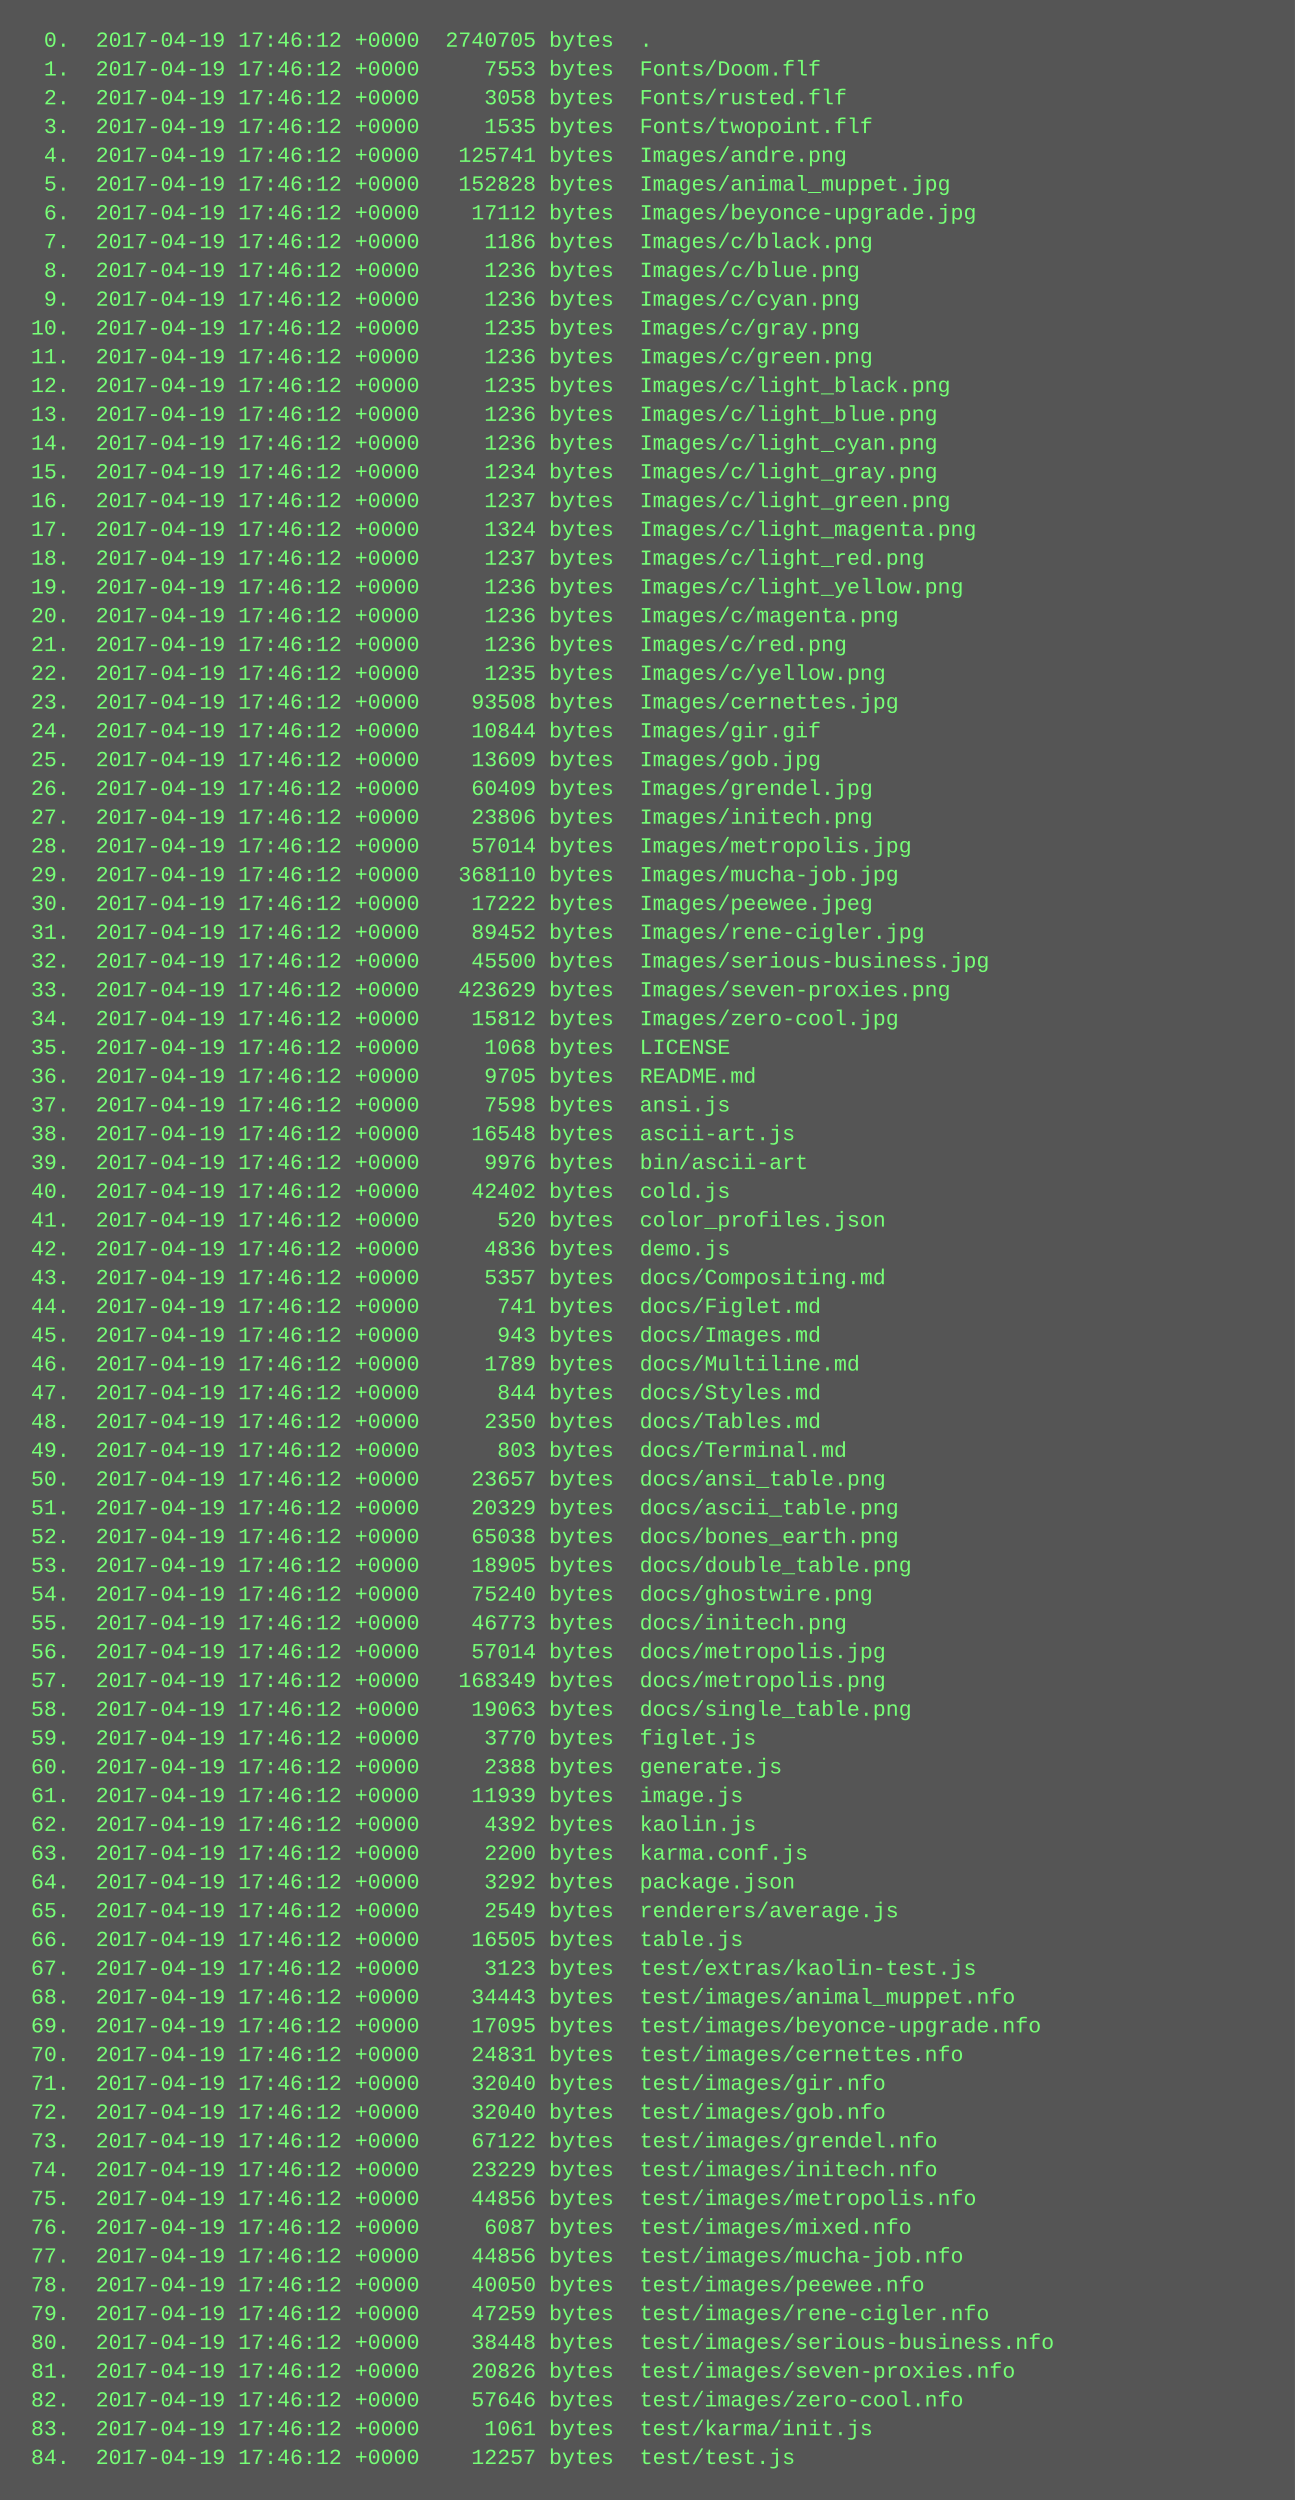
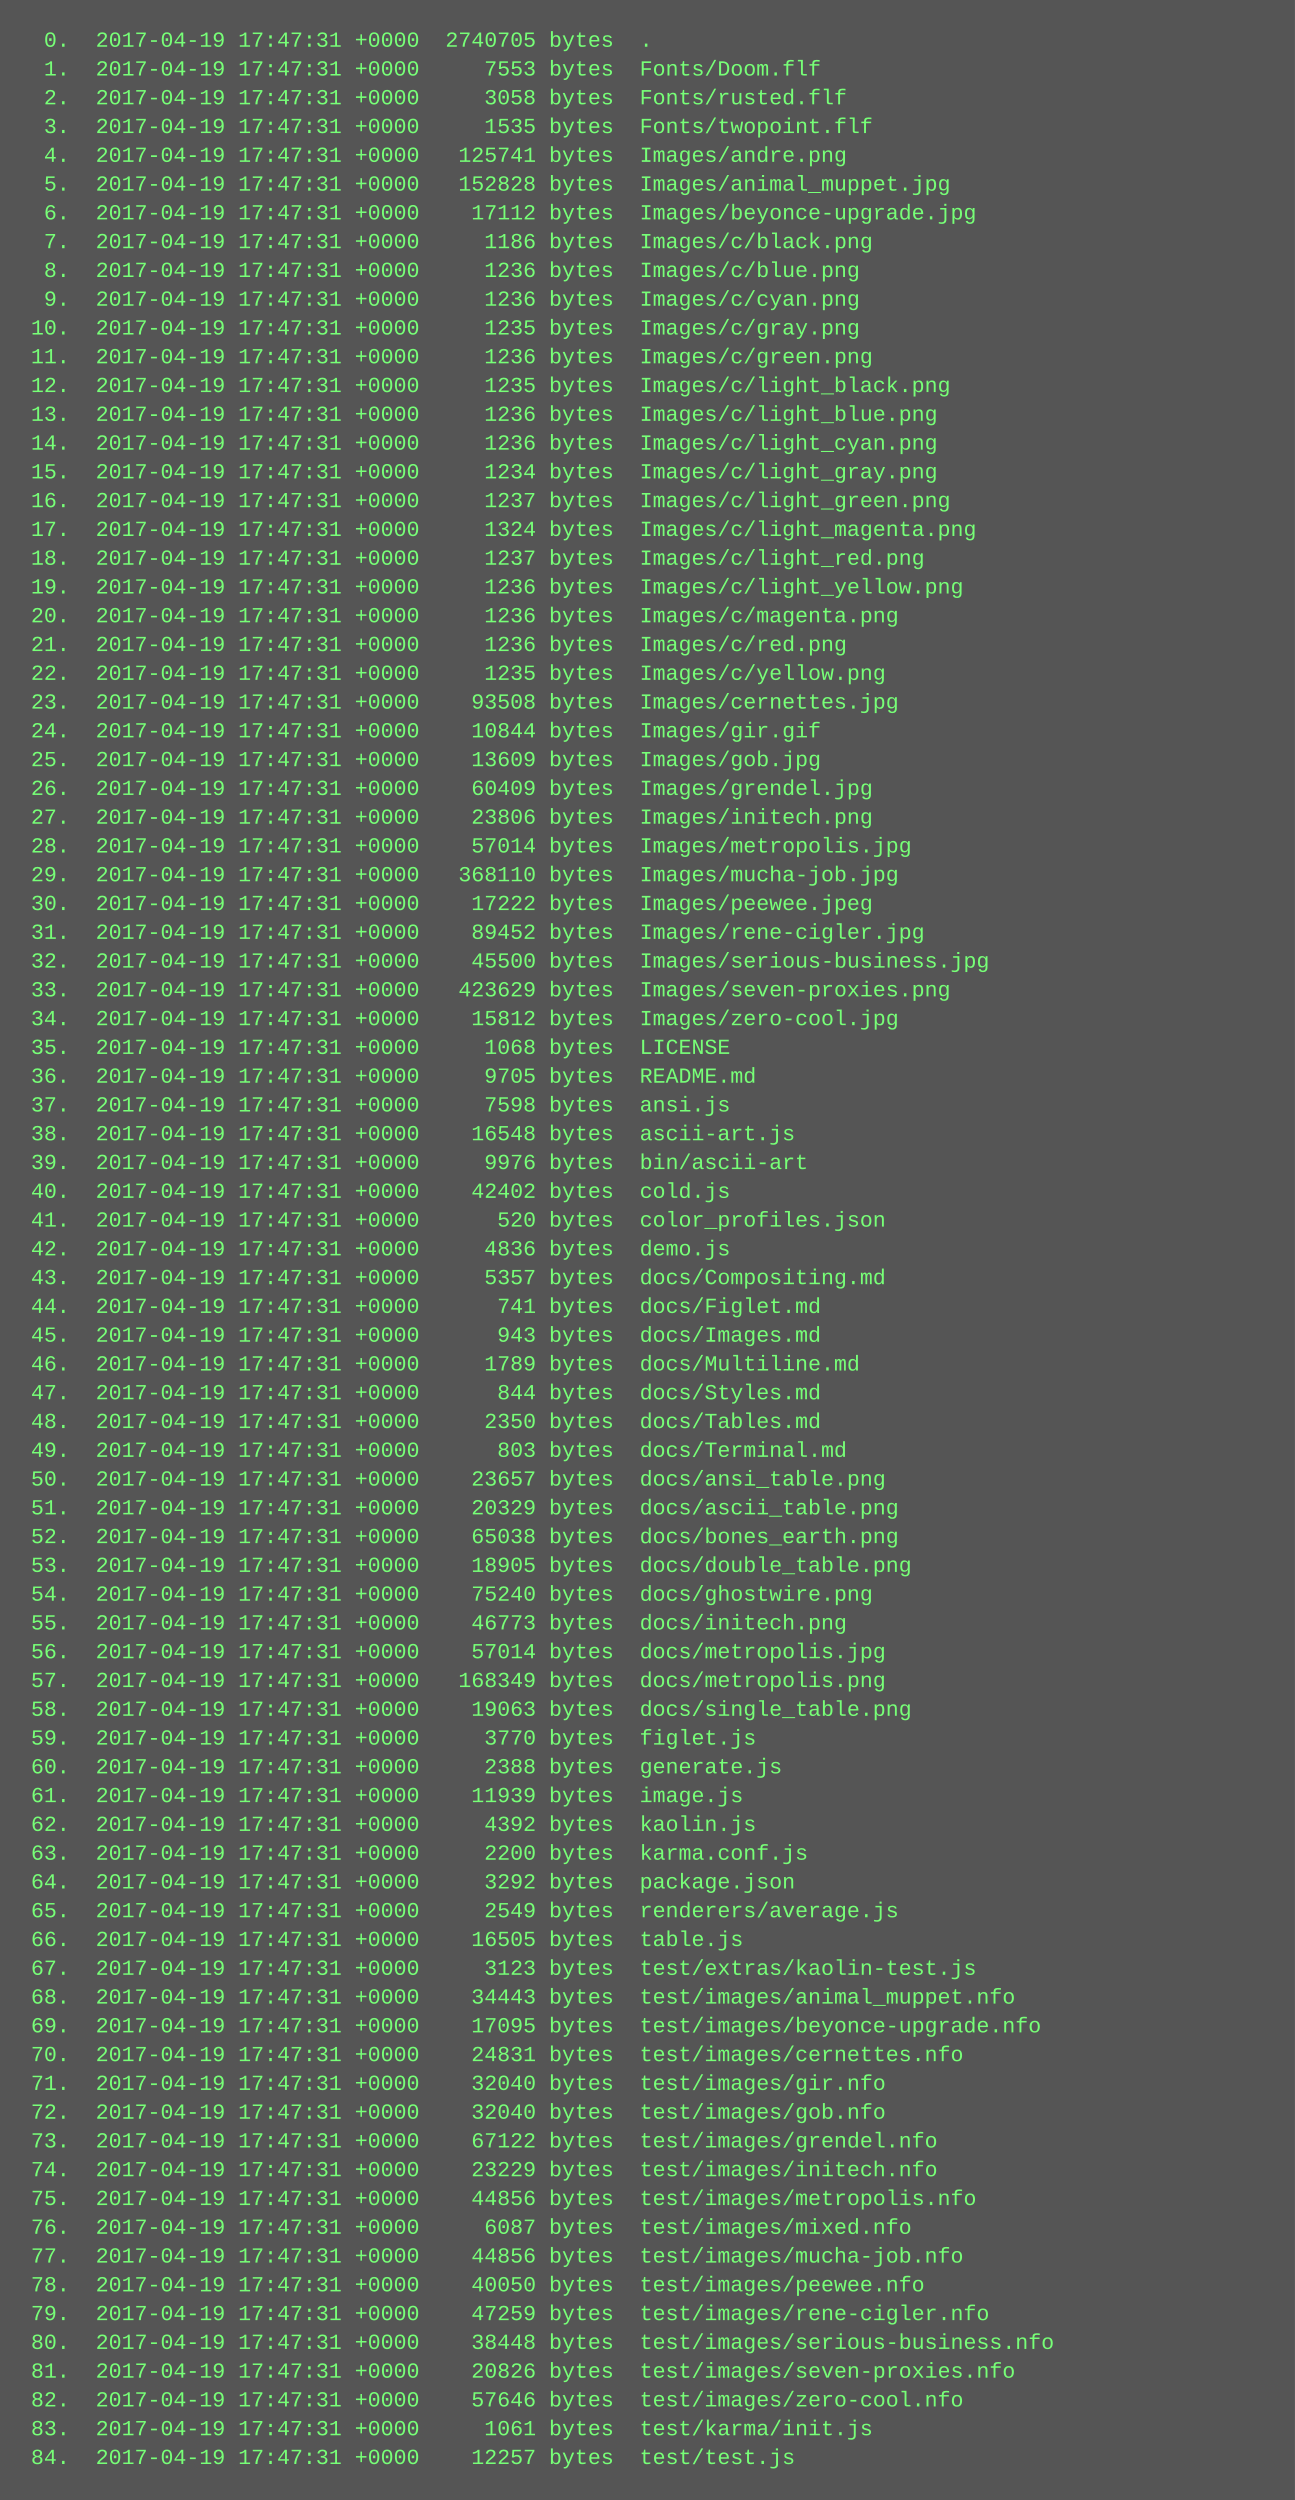
<svg xmlns="http://www.w3.org/2000/svg" height="1390" width="720">
  <rect height="1390" fill="#555" width="720" />
  <text fill="#7f7" font-family="Courier New" font-size="12" xml:space="preserve">
-     <tspan x="10" y="26">  0.  2017-04-19 17:46:12 +0000  2740705 bytes  .</tspan>
-     <tspan x="10" y="42">  1.  2017-04-19 17:46:12 +0000     7553 bytes  Fonts/Doom.flf</tspan>
-     <tspan x="10" y="58">  2.  2017-04-19 17:46:12 +0000     3058 bytes  Fonts/rusted.flf</tspan>
-     <tspan x="10" y="74">  3.  2017-04-19 17:46:12 +0000     1535 bytes  Fonts/twopoint.flf</tspan>
-     <tspan x="10" y="90">  4.  2017-04-19 17:46:12 +0000   125741 bytes  Images/andre.png</tspan>
-     <tspan x="10" y="106">  5.  2017-04-19 17:46:12 +0000   152828 bytes  Images/animal_muppet.jpg</tspan>
-     <tspan x="10" y="122">  6.  2017-04-19 17:46:12 +0000    17112 bytes  Images/beyonce-upgrade.jpg</tspan>
-     <tspan x="10" y="138">  7.  2017-04-19 17:46:12 +0000     1186 bytes  Images/c/black.png</tspan>
-     <tspan x="10" y="154">  8.  2017-04-19 17:46:12 +0000     1236 bytes  Images/c/blue.png</tspan>
-     <tspan x="10" y="170">  9.  2017-04-19 17:46:12 +0000     1236 bytes  Images/c/cyan.png</tspan>
-     <tspan x="10" y="186"> 10.  2017-04-19 17:46:12 +0000     1235 bytes  Images/c/gray.png</tspan>
-     <tspan x="10" y="202"> 11.  2017-04-19 17:46:12 +0000     1236 bytes  Images/c/green.png</tspan>
-     <tspan x="10" y="218"> 12.  2017-04-19 17:46:12 +0000     1235 bytes  Images/c/light_black.png</tspan>
-     <tspan x="10" y="234"> 13.  2017-04-19 17:46:12 +0000     1236 bytes  Images/c/light_blue.png</tspan>
-     <tspan x="10" y="250"> 14.  2017-04-19 17:46:12 +0000     1236 bytes  Images/c/light_cyan.png</tspan>
-     <tspan x="10" y="266"> 15.  2017-04-19 17:46:12 +0000     1234 bytes  Images/c/light_gray.png</tspan>
-     <tspan x="10" y="282"> 16.  2017-04-19 17:46:12 +0000     1237 bytes  Images/c/light_green.png</tspan>
-     <tspan x="10" y="298"> 17.  2017-04-19 17:46:12 +0000     1324 bytes  Images/c/light_magenta.png</tspan>
-     <tspan x="10" y="314"> 18.  2017-04-19 17:46:12 +0000     1237 bytes  Images/c/light_red.png</tspan>
-     <tspan x="10" y="330"> 19.  2017-04-19 17:46:12 +0000     1236 bytes  Images/c/light_yellow.png</tspan>
-     <tspan x="10" y="346"> 20.  2017-04-19 17:46:12 +0000     1236 bytes  Images/c/magenta.png</tspan>
-     <tspan x="10" y="362"> 21.  2017-04-19 17:46:12 +0000     1236 bytes  Images/c/red.png</tspan>
-     <tspan x="10" y="378"> 22.  2017-04-19 17:46:12 +0000     1235 bytes  Images/c/yellow.png</tspan>
-     <tspan x="10" y="394"> 23.  2017-04-19 17:46:12 +0000    93508 bytes  Images/cernettes.jpg</tspan>
-     <tspan x="10" y="410"> 24.  2017-04-19 17:46:12 +0000    10844 bytes  Images/gir.gif</tspan>
-     <tspan x="10" y="426"> 25.  2017-04-19 17:46:12 +0000    13609 bytes  Images/gob.jpg</tspan>
-     <tspan x="10" y="442"> 26.  2017-04-19 17:46:12 +0000    60409 bytes  Images/grendel.jpg</tspan>
-     <tspan x="10" y="458"> 27.  2017-04-19 17:46:12 +0000    23806 bytes  Images/initech.png</tspan>
-     <tspan x="10" y="474"> 28.  2017-04-19 17:46:12 +0000    57014 bytes  Images/metropolis.jpg</tspan>
-     <tspan x="10" y="490"> 29.  2017-04-19 17:46:12 +0000   368110 bytes  Images/mucha-job.jpg</tspan>
-     <tspan x="10" y="506"> 30.  2017-04-19 17:46:12 +0000    17222 bytes  Images/peewee.jpeg</tspan>
-     <tspan x="10" y="522"> 31.  2017-04-19 17:46:12 +0000    89452 bytes  Images/rene-cigler.jpg</tspan>
-     <tspan x="10" y="538"> 32.  2017-04-19 17:46:12 +0000    45500 bytes  Images/serious-business.jpg</tspan>
-     <tspan x="10" y="554"> 33.  2017-04-19 17:46:12 +0000   423629 bytes  Images/seven-proxies.png</tspan>
-     <tspan x="10" y="570"> 34.  2017-04-19 17:46:12 +0000    15812 bytes  Images/zero-cool.jpg</tspan>
-     <tspan x="10" y="586"> 35.  2017-04-19 17:46:12 +0000     1068 bytes  LICENSE</tspan>
-     <tspan x="10" y="602"> 36.  2017-04-19 17:46:12 +0000     9705 bytes  README.md</tspan>
-     <tspan x="10" y="618"> 37.  2017-04-19 17:46:12 +0000     7598 bytes  ansi.js</tspan>
-     <tspan x="10" y="634"> 38.  2017-04-19 17:46:12 +0000    16548 bytes  ascii-art.js</tspan>
-     <tspan x="10" y="650"> 39.  2017-04-19 17:46:12 +0000     9976 bytes  bin/ascii-art</tspan>
-     <tspan x="10" y="666"> 40.  2017-04-19 17:46:12 +0000    42402 bytes  cold.js</tspan>
-     <tspan x="10" y="682"> 41.  2017-04-19 17:46:12 +0000      520 bytes  color_profiles.json</tspan>
-     <tspan x="10" y="698"> 42.  2017-04-19 17:46:12 +0000     4836 bytes  demo.js</tspan>
-     <tspan x="10" y="714"> 43.  2017-04-19 17:46:12 +0000     5357 bytes  docs/Compositing.md</tspan>
-     <tspan x="10" y="730"> 44.  2017-04-19 17:46:12 +0000      741 bytes  docs/Figlet.md</tspan>
-     <tspan x="10" y="746"> 45.  2017-04-19 17:46:12 +0000      943 bytes  docs/Images.md</tspan>
-     <tspan x="10" y="762"> 46.  2017-04-19 17:46:12 +0000     1789 bytes  docs/Multiline.md</tspan>
-     <tspan x="10" y="778"> 47.  2017-04-19 17:46:12 +0000      844 bytes  docs/Styles.md</tspan>
-     <tspan x="10" y="794"> 48.  2017-04-19 17:46:12 +0000     2350 bytes  docs/Tables.md</tspan>
-     <tspan x="10" y="810"> 49.  2017-04-19 17:46:12 +0000      803 bytes  docs/Terminal.md</tspan>
-     <tspan x="10" y="826"> 50.  2017-04-19 17:46:12 +0000    23657 bytes  docs/ansi_table.png</tspan>
-     <tspan x="10" y="842"> 51.  2017-04-19 17:46:12 +0000    20329 bytes  docs/ascii_table.png</tspan>
-     <tspan x="10" y="858"> 52.  2017-04-19 17:46:12 +0000    65038 bytes  docs/bones_earth.png</tspan>
-     <tspan x="10" y="874"> 53.  2017-04-19 17:46:12 +0000    18905 bytes  docs/double_table.png</tspan>
-     <tspan x="10" y="890"> 54.  2017-04-19 17:46:12 +0000    75240 bytes  docs/ghostwire.png</tspan>
-     <tspan x="10" y="906"> 55.  2017-04-19 17:46:12 +0000    46773 bytes  docs/initech.png</tspan>
-     <tspan x="10" y="922"> 56.  2017-04-19 17:46:12 +0000    57014 bytes  docs/metropolis.jpg</tspan>
-     <tspan x="10" y="938"> 57.  2017-04-19 17:46:12 +0000   168349 bytes  docs/metropolis.png</tspan>
-     <tspan x="10" y="954"> 58.  2017-04-19 17:46:12 +0000    19063 bytes  docs/single_table.png</tspan>
-     <tspan x="10" y="970"> 59.  2017-04-19 17:46:12 +0000     3770 bytes  figlet.js</tspan>
-     <tspan x="10" y="986"> 60.  2017-04-19 17:46:12 +0000     2388 bytes  generate.js</tspan>
-     <tspan x="10" y="1002"> 61.  2017-04-19 17:46:12 +0000    11939 bytes  image.js</tspan>
-     <tspan x="10" y="1018"> 62.  2017-04-19 17:46:12 +0000     4392 bytes  kaolin.js</tspan>
-     <tspan x="10" y="1034"> 63.  2017-04-19 17:46:12 +0000     2200 bytes  karma.conf.js</tspan>
-     <tspan x="10" y="1050"> 64.  2017-04-19 17:46:12 +0000     3292 bytes  package.json</tspan>
-     <tspan x="10" y="1066"> 65.  2017-04-19 17:46:12 +0000     2549 bytes  renderers/average.js</tspan>
-     <tspan x="10" y="1082"> 66.  2017-04-19 17:46:12 +0000    16505 bytes  table.js</tspan>
-     <tspan x="10" y="1098"> 67.  2017-04-19 17:46:12 +0000     3123 bytes  test/extras/kaolin-test.js</tspan>
-     <tspan x="10" y="1114"> 68.  2017-04-19 17:46:12 +0000    34443 bytes  test/images/animal_muppet.nfo</tspan>
-     <tspan x="10" y="1130"> 69.  2017-04-19 17:46:12 +0000    17095 bytes  test/images/beyonce-upgrade.nfo</tspan>
-     <tspan x="10" y="1146"> 70.  2017-04-19 17:46:12 +0000    24831 bytes  test/images/cernettes.nfo</tspan>
-     <tspan x="10" y="1162"> 71.  2017-04-19 17:46:12 +0000    32040 bytes  test/images/gir.nfo</tspan>
-     <tspan x="10" y="1178"> 72.  2017-04-19 17:46:12 +0000    32040 bytes  test/images/gob.nfo</tspan>
-     <tspan x="10" y="1194"> 73.  2017-04-19 17:46:12 +0000    67122 bytes  test/images/grendel.nfo</tspan>
-     <tspan x="10" y="1210"> 74.  2017-04-19 17:46:12 +0000    23229 bytes  test/images/initech.nfo</tspan>
-     <tspan x="10" y="1226"> 75.  2017-04-19 17:46:12 +0000    44856 bytes  test/images/metropolis.nfo</tspan>
-     <tspan x="10" y="1242"> 76.  2017-04-19 17:46:12 +0000     6087 bytes  test/images/mixed.nfo</tspan>
-     <tspan x="10" y="1258"> 77.  2017-04-19 17:46:12 +0000    44856 bytes  test/images/mucha-job.nfo</tspan>
-     <tspan x="10" y="1274"> 78.  2017-04-19 17:46:12 +0000    40050 bytes  test/images/peewee.nfo</tspan>
-     <tspan x="10" y="1290"> 79.  2017-04-19 17:46:12 +0000    47259 bytes  test/images/rene-cigler.nfo</tspan>
-     <tspan x="10" y="1306"> 80.  2017-04-19 17:46:12 +0000    38448 bytes  test/images/serious-business.nfo</tspan>
-     <tspan x="10" y="1322"> 81.  2017-04-19 17:46:12 +0000    20826 bytes  test/images/seven-proxies.nfo</tspan>
-     <tspan x="10" y="1338"> 82.  2017-04-19 17:46:12 +0000    57646 bytes  test/images/zero-cool.nfo</tspan>
-     <tspan x="10" y="1354"> 83.  2017-04-19 17:46:12 +0000     1061 bytes  test/karma/init.js</tspan>
-     <tspan x="10" y="1370"> 84.  2017-04-19 17:46:12 +0000    12257 bytes  test/test.js</tspan>
+     <tspan x="10" y="26">  0.  2017-04-19 17:47:31 +0000  2740705 bytes  .</tspan>
+     <tspan x="10" y="42">  1.  2017-04-19 17:47:31 +0000     7553 bytes  Fonts/Doom.flf</tspan>
+     <tspan x="10" y="58">  2.  2017-04-19 17:47:31 +0000     3058 bytes  Fonts/rusted.flf</tspan>
+     <tspan x="10" y="74">  3.  2017-04-19 17:47:31 +0000     1535 bytes  Fonts/twopoint.flf</tspan>
+     <tspan x="10" y="90">  4.  2017-04-19 17:47:31 +0000   125741 bytes  Images/andre.png</tspan>
+     <tspan x="10" y="106">  5.  2017-04-19 17:47:31 +0000   152828 bytes  Images/animal_muppet.jpg</tspan>
+     <tspan x="10" y="122">  6.  2017-04-19 17:47:31 +0000    17112 bytes  Images/beyonce-upgrade.jpg</tspan>
+     <tspan x="10" y="138">  7.  2017-04-19 17:47:31 +0000     1186 bytes  Images/c/black.png</tspan>
+     <tspan x="10" y="154">  8.  2017-04-19 17:47:31 +0000     1236 bytes  Images/c/blue.png</tspan>
+     <tspan x="10" y="170">  9.  2017-04-19 17:47:31 +0000     1236 bytes  Images/c/cyan.png</tspan>
+     <tspan x="10" y="186"> 10.  2017-04-19 17:47:31 +0000     1235 bytes  Images/c/gray.png</tspan>
+     <tspan x="10" y="202"> 11.  2017-04-19 17:47:31 +0000     1236 bytes  Images/c/green.png</tspan>
+     <tspan x="10" y="218"> 12.  2017-04-19 17:47:31 +0000     1235 bytes  Images/c/light_black.png</tspan>
+     <tspan x="10" y="234"> 13.  2017-04-19 17:47:31 +0000     1236 bytes  Images/c/light_blue.png</tspan>
+     <tspan x="10" y="250"> 14.  2017-04-19 17:47:31 +0000     1236 bytes  Images/c/light_cyan.png</tspan>
+     <tspan x="10" y="266"> 15.  2017-04-19 17:47:31 +0000     1234 bytes  Images/c/light_gray.png</tspan>
+     <tspan x="10" y="282"> 16.  2017-04-19 17:47:31 +0000     1237 bytes  Images/c/light_green.png</tspan>
+     <tspan x="10" y="298"> 17.  2017-04-19 17:47:31 +0000     1324 bytes  Images/c/light_magenta.png</tspan>
+     <tspan x="10" y="314"> 18.  2017-04-19 17:47:31 +0000     1237 bytes  Images/c/light_red.png</tspan>
+     <tspan x="10" y="330"> 19.  2017-04-19 17:47:31 +0000     1236 bytes  Images/c/light_yellow.png</tspan>
+     <tspan x="10" y="346"> 20.  2017-04-19 17:47:31 +0000     1236 bytes  Images/c/magenta.png</tspan>
+     <tspan x="10" y="362"> 21.  2017-04-19 17:47:31 +0000     1236 bytes  Images/c/red.png</tspan>
+     <tspan x="10" y="378"> 22.  2017-04-19 17:47:31 +0000     1235 bytes  Images/c/yellow.png</tspan>
+     <tspan x="10" y="394"> 23.  2017-04-19 17:47:31 +0000    93508 bytes  Images/cernettes.jpg</tspan>
+     <tspan x="10" y="410"> 24.  2017-04-19 17:47:31 +0000    10844 bytes  Images/gir.gif</tspan>
+     <tspan x="10" y="426"> 25.  2017-04-19 17:47:31 +0000    13609 bytes  Images/gob.jpg</tspan>
+     <tspan x="10" y="442"> 26.  2017-04-19 17:47:31 +0000    60409 bytes  Images/grendel.jpg</tspan>
+     <tspan x="10" y="458"> 27.  2017-04-19 17:47:31 +0000    23806 bytes  Images/initech.png</tspan>
+     <tspan x="10" y="474"> 28.  2017-04-19 17:47:31 +0000    57014 bytes  Images/metropolis.jpg</tspan>
+     <tspan x="10" y="490"> 29.  2017-04-19 17:47:31 +0000   368110 bytes  Images/mucha-job.jpg</tspan>
+     <tspan x="10" y="506"> 30.  2017-04-19 17:47:31 +0000    17222 bytes  Images/peewee.jpeg</tspan>
+     <tspan x="10" y="522"> 31.  2017-04-19 17:47:31 +0000    89452 bytes  Images/rene-cigler.jpg</tspan>
+     <tspan x="10" y="538"> 32.  2017-04-19 17:47:31 +0000    45500 bytes  Images/serious-business.jpg</tspan>
+     <tspan x="10" y="554"> 33.  2017-04-19 17:47:31 +0000   423629 bytes  Images/seven-proxies.png</tspan>
+     <tspan x="10" y="570"> 34.  2017-04-19 17:47:31 +0000    15812 bytes  Images/zero-cool.jpg</tspan>
+     <tspan x="10" y="586"> 35.  2017-04-19 17:47:31 +0000     1068 bytes  LICENSE</tspan>
+     <tspan x="10" y="602"> 36.  2017-04-19 17:47:31 +0000     9705 bytes  README.md</tspan>
+     <tspan x="10" y="618"> 37.  2017-04-19 17:47:31 +0000     7598 bytes  ansi.js</tspan>
+     <tspan x="10" y="634"> 38.  2017-04-19 17:47:31 +0000    16548 bytes  ascii-art.js</tspan>
+     <tspan x="10" y="650"> 39.  2017-04-19 17:47:31 +0000     9976 bytes  bin/ascii-art</tspan>
+     <tspan x="10" y="666"> 40.  2017-04-19 17:47:31 +0000    42402 bytes  cold.js</tspan>
+     <tspan x="10" y="682"> 41.  2017-04-19 17:47:31 +0000      520 bytes  color_profiles.json</tspan>
+     <tspan x="10" y="698"> 42.  2017-04-19 17:47:31 +0000     4836 bytes  demo.js</tspan>
+     <tspan x="10" y="714"> 43.  2017-04-19 17:47:31 +0000     5357 bytes  docs/Compositing.md</tspan>
+     <tspan x="10" y="730"> 44.  2017-04-19 17:47:31 +0000      741 bytes  docs/Figlet.md</tspan>
+     <tspan x="10" y="746"> 45.  2017-04-19 17:47:31 +0000      943 bytes  docs/Images.md</tspan>
+     <tspan x="10" y="762"> 46.  2017-04-19 17:47:31 +0000     1789 bytes  docs/Multiline.md</tspan>
+     <tspan x="10" y="778"> 47.  2017-04-19 17:47:31 +0000      844 bytes  docs/Styles.md</tspan>
+     <tspan x="10" y="794"> 48.  2017-04-19 17:47:31 +0000     2350 bytes  docs/Tables.md</tspan>
+     <tspan x="10" y="810"> 49.  2017-04-19 17:47:31 +0000      803 bytes  docs/Terminal.md</tspan>
+     <tspan x="10" y="826"> 50.  2017-04-19 17:47:31 +0000    23657 bytes  docs/ansi_table.png</tspan>
+     <tspan x="10" y="842"> 51.  2017-04-19 17:47:31 +0000    20329 bytes  docs/ascii_table.png</tspan>
+     <tspan x="10" y="858"> 52.  2017-04-19 17:47:31 +0000    65038 bytes  docs/bones_earth.png</tspan>
+     <tspan x="10" y="874"> 53.  2017-04-19 17:47:31 +0000    18905 bytes  docs/double_table.png</tspan>
+     <tspan x="10" y="890"> 54.  2017-04-19 17:47:31 +0000    75240 bytes  docs/ghostwire.png</tspan>
+     <tspan x="10" y="906"> 55.  2017-04-19 17:47:31 +0000    46773 bytes  docs/initech.png</tspan>
+     <tspan x="10" y="922"> 56.  2017-04-19 17:47:31 +0000    57014 bytes  docs/metropolis.jpg</tspan>
+     <tspan x="10" y="938"> 57.  2017-04-19 17:47:31 +0000   168349 bytes  docs/metropolis.png</tspan>
+     <tspan x="10" y="954"> 58.  2017-04-19 17:47:31 +0000    19063 bytes  docs/single_table.png</tspan>
+     <tspan x="10" y="970"> 59.  2017-04-19 17:47:31 +0000     3770 bytes  figlet.js</tspan>
+     <tspan x="10" y="986"> 60.  2017-04-19 17:47:31 +0000     2388 bytes  generate.js</tspan>
+     <tspan x="10" y="1002"> 61.  2017-04-19 17:47:31 +0000    11939 bytes  image.js</tspan>
+     <tspan x="10" y="1018"> 62.  2017-04-19 17:47:31 +0000     4392 bytes  kaolin.js</tspan>
+     <tspan x="10" y="1034"> 63.  2017-04-19 17:47:31 +0000     2200 bytes  karma.conf.js</tspan>
+     <tspan x="10" y="1050"> 64.  2017-04-19 17:47:31 +0000     3292 bytes  package.json</tspan>
+     <tspan x="10" y="1066"> 65.  2017-04-19 17:47:31 +0000     2549 bytes  renderers/average.js</tspan>
+     <tspan x="10" y="1082"> 66.  2017-04-19 17:47:31 +0000    16505 bytes  table.js</tspan>
+     <tspan x="10" y="1098"> 67.  2017-04-19 17:47:31 +0000     3123 bytes  test/extras/kaolin-test.js</tspan>
+     <tspan x="10" y="1114"> 68.  2017-04-19 17:47:31 +0000    34443 bytes  test/images/animal_muppet.nfo</tspan>
+     <tspan x="10" y="1130"> 69.  2017-04-19 17:47:31 +0000    17095 bytes  test/images/beyonce-upgrade.nfo</tspan>
+     <tspan x="10" y="1146"> 70.  2017-04-19 17:47:31 +0000    24831 bytes  test/images/cernettes.nfo</tspan>
+     <tspan x="10" y="1162"> 71.  2017-04-19 17:47:31 +0000    32040 bytes  test/images/gir.nfo</tspan>
+     <tspan x="10" y="1178"> 72.  2017-04-19 17:47:31 +0000    32040 bytes  test/images/gob.nfo</tspan>
+     <tspan x="10" y="1194"> 73.  2017-04-19 17:47:31 +0000    67122 bytes  test/images/grendel.nfo</tspan>
+     <tspan x="10" y="1210"> 74.  2017-04-19 17:47:31 +0000    23229 bytes  test/images/initech.nfo</tspan>
+     <tspan x="10" y="1226"> 75.  2017-04-19 17:47:31 +0000    44856 bytes  test/images/metropolis.nfo</tspan>
+     <tspan x="10" y="1242"> 76.  2017-04-19 17:47:31 +0000     6087 bytes  test/images/mixed.nfo</tspan>
+     <tspan x="10" y="1258"> 77.  2017-04-19 17:47:31 +0000    44856 bytes  test/images/mucha-job.nfo</tspan>
+     <tspan x="10" y="1274"> 78.  2017-04-19 17:47:31 +0000    40050 bytes  test/images/peewee.nfo</tspan>
+     <tspan x="10" y="1290"> 79.  2017-04-19 17:47:31 +0000    47259 bytes  test/images/rene-cigler.nfo</tspan>
+     <tspan x="10" y="1306"> 80.  2017-04-19 17:47:31 +0000    38448 bytes  test/images/serious-business.nfo</tspan>
+     <tspan x="10" y="1322"> 81.  2017-04-19 17:47:31 +0000    20826 bytes  test/images/seven-proxies.nfo</tspan>
+     <tspan x="10" y="1338"> 82.  2017-04-19 17:47:31 +0000    57646 bytes  test/images/zero-cool.nfo</tspan>
+     <tspan x="10" y="1354"> 83.  2017-04-19 17:47:31 +0000     1061 bytes  test/karma/init.js</tspan>
+     <tspan x="10" y="1370"> 84.  2017-04-19 17:47:31 +0000    12257 bytes  test/test.js</tspan>
  </text>
</svg>
